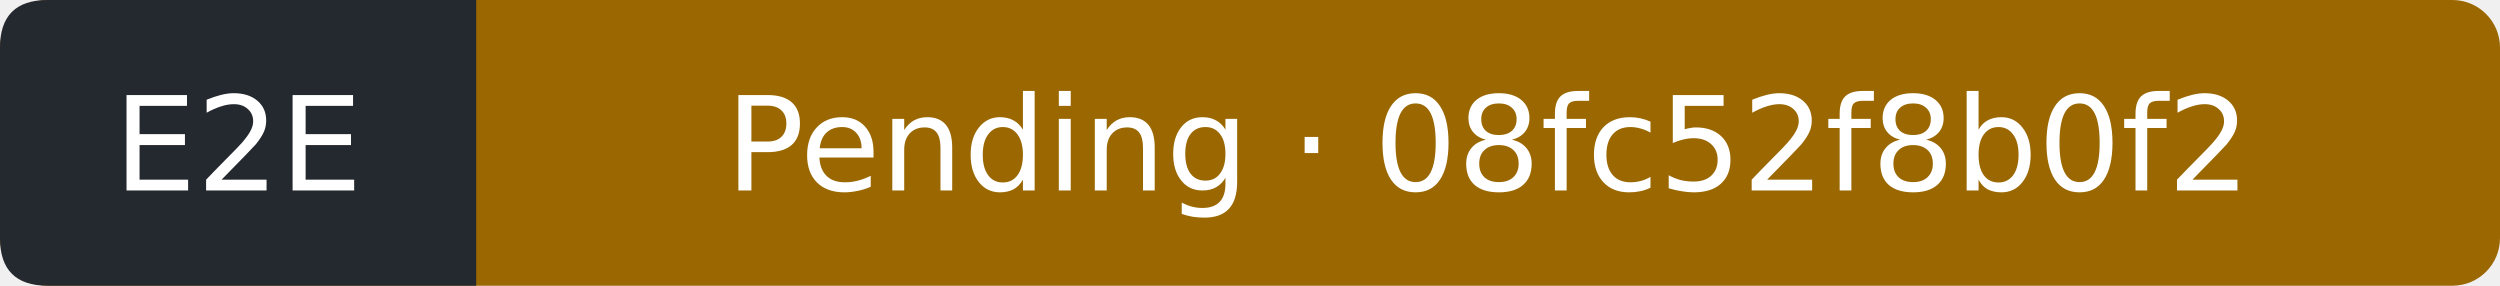
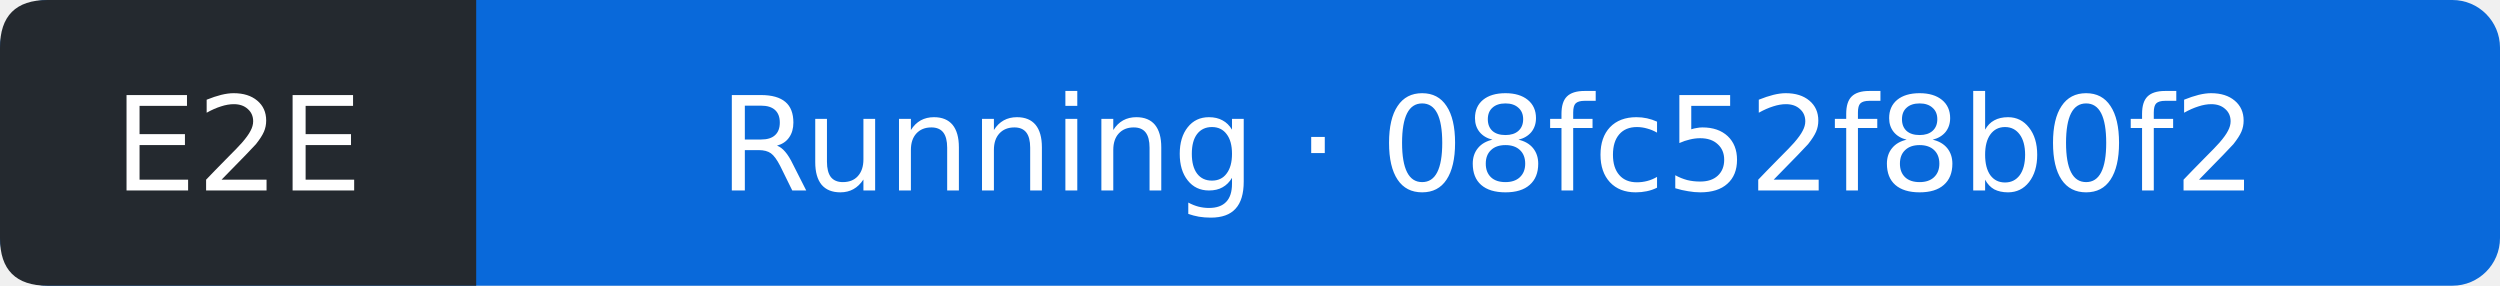
- <svg xmlns="http://www.w3.org/2000/svg" width="210" height="24" viewBox="0 0 210 24" role="img" aria-label="E2E: Pending; covered commit 08fc52f8b0f209ad46fd23763e700590824a5e10; observed 2026-09-13T11:29:32Z">
-   <rect width="210" height="24" rx="4" fill="#9a6700" />
+ <svg xmlns="http://www.w3.org/2000/svg" width="210" height="24" viewBox="0 0 210 24" role="img" aria-label="E2E: Running; covered commit 08fc52f8b0f209ad46fd23763e700590824a5e10; observed 2026-09-13T11:29:51Z">
+   <rect width="210" height="24" rx="4" fill="#0969da" />
  <path d="M4 0H40V24H4Q0 24 0 20V4Q0 0 4 0" fill="#24292f" />
  <g fill="#fff" text-anchor="middle" font-family="Verdana,DejaVu Sans,sans-serif" font-size="11">
    <text x="20" y="16">E2E</text>
-     <text x="125" y="16">Pending · 08fc52f8b0f2</text>
+     <text x="125" y="16">Running · 08fc52f8b0f2</text>
  </g>
</svg>
